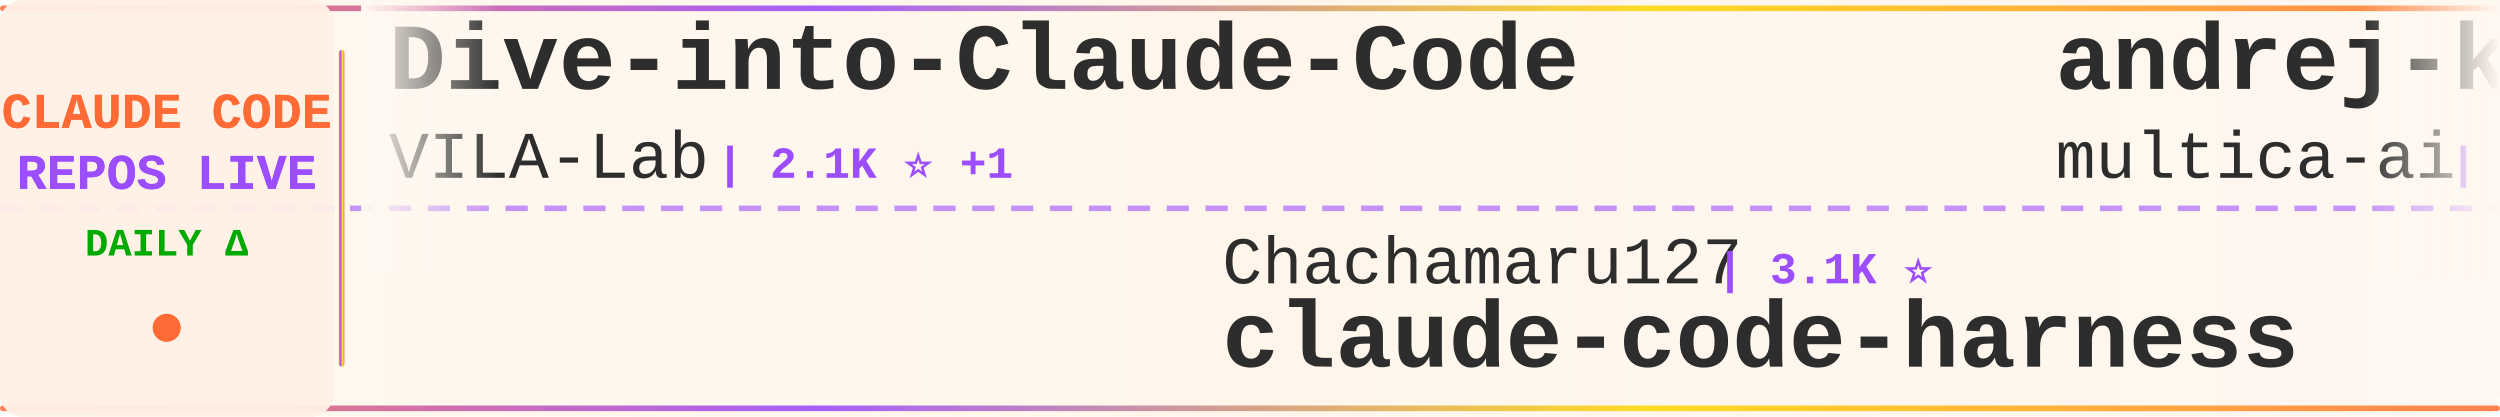
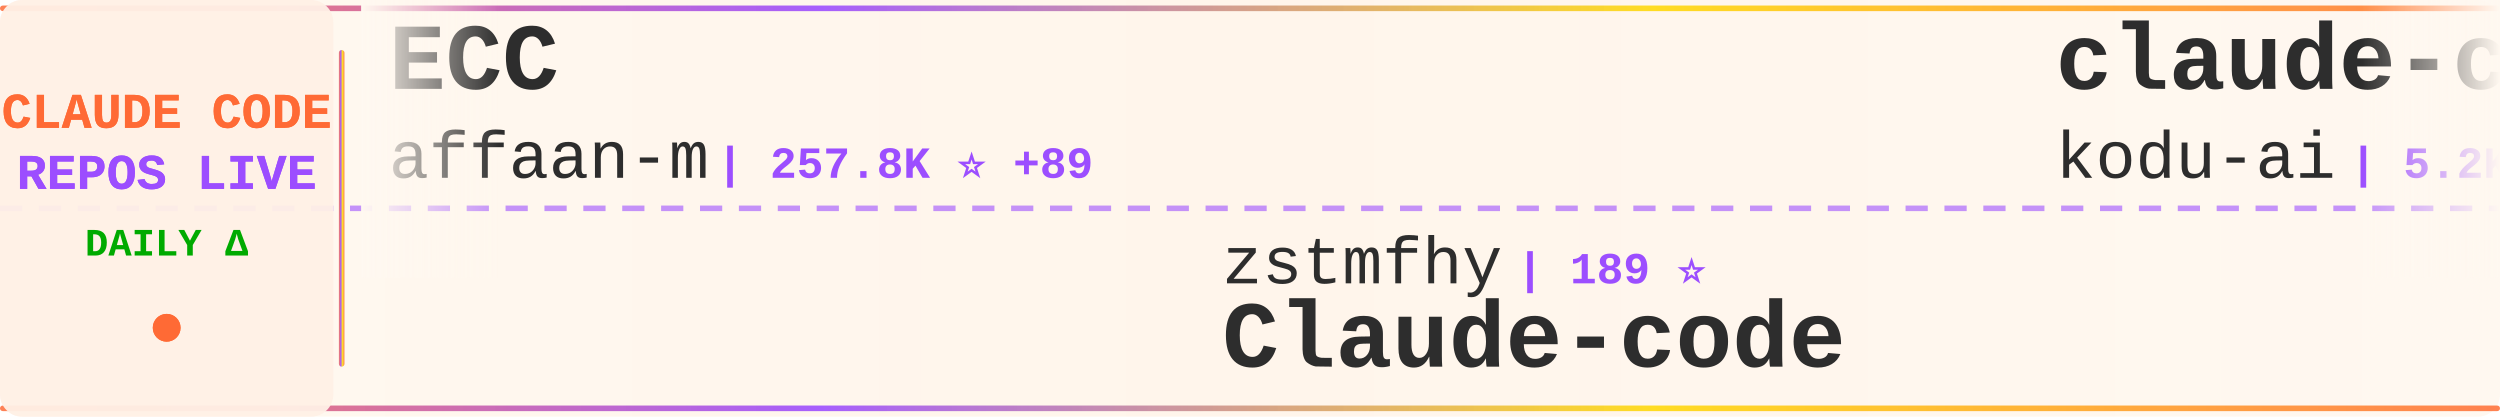
<svg xmlns="http://www.w3.org/2000/svg" width="900" height="150">
  <defs>
    <linearGradient id="tickerBg" x1="0%" y1="0%" x2="100%" y2="0%">
      <stop offset="0%" style="stop-color:#fff8f0;stop-opacity:0.98" />
      <stop offset="50%" style="stop-color:#fff5eb;stop-opacity:1" />
      <stop offset="100%" style="stop-color:#fff8f0;stop-opacity:0.98" />
    </linearGradient>
    <linearGradient id="borderGrad" x1="0%" y1="0%" x2="100%" y2="0%">
      <stop offset="0%" style="stop-color:#FF6B35;stop-opacity:0.85">
        <animate attributeName="stop-opacity" values="0.85;1;0.85" dur="2s" repeatCount="indefinite" />
      </stop>
      <stop offset="33%" style="stop-color:#9C4EFF;stop-opacity:0.9">
        <animate attributeName="stop-opacity" values="0.9;1;0.9" dur="2.2s" repeatCount="indefinite" />
      </stop>
      <stop offset="66%" style="stop-color:#FFD700;stop-opacity:0.85">
        <animate attributeName="stop-opacity" values="0.85;1;0.85" dur="1.8s" repeatCount="indefinite" />
      </stop>
      <stop offset="100%" style="stop-color:#FF6B35;stop-opacity:0.85">
        <animate attributeName="stop-opacity" values="0.85;1;0.85" dur="2s" repeatCount="indefinite" />
      </stop>
    </linearGradient>
    <filter id="textGlow">
      <feGaussianBlur stdDeviation="0.15" result="coloredBlur" />
      <feMerge>
        <feMergeNode in="coloredBlur" />
        <feMergeNode in="SourceGraphic" />
      </feMerge>
    </filter>
    <filter id="metricGlow">
      <feGaussianBlur stdDeviation="0.2" result="coloredBlur" />
      <feMerge>
        <feMergeNode in="coloredBlur" />
        <feMergeNode in="SourceGraphic" />
      </feMerge>
    </filter>
    <linearGradient id="leftFade" x1="0%" y1="0%" x2="100%" y2="0%">
      <stop offset="0%" style="stop-color:#fff8f0;stop-opacity:1" />
      <stop offset="100%" style="stop-color:#fff8f0;stop-opacity:0" />
    </linearGradient>
    <linearGradient id="rightFade" x1="0%" y1="0%" x2="100%" y2="0%">
      <stop offset="0%" style="stop-color:#fff8f0;stop-opacity:0" />
      <stop offset="100%" style="stop-color:#fff8f0;stop-opacity:1" />
    </linearGradient>
  </defs>
  <rect width="900" height="150" fill="url(#tickerBg)" rx="8" />
  <rect x="0" y="2" width="900" height="2" fill="url(#borderGrad)" rx="1" />
  <rect x="0" y="146" width="900" height="2" fill="url(#borderGrad)" rx="1" />
  <line x1="0" y1="75" x2="900" y2="75" stroke="#9C4EFF" stroke-width="2" stroke-dasharray="8 6" opacity="0.6" />
  <rect x="0" y="0" width="120" height="150" fill="#fff0e6" opacity="0.95" rx="8" />
  <text x="60" y="46" font-family="'Courier New', monospace" font-size="18" font-weight="bold" fill="#FF6B35" text-anchor="middle" filter="url(#textGlow)">
    CLAUDE CODE
  </text>
  <text x="60" y="68" font-family="'Courier New', monospace" font-size="18" font-weight="bold" fill="#9C4EFF" text-anchor="middle" filter="url(#textGlow)">
    REPOS LIVE
  </text>
  <text x="60" y="92" font-family="'Courier New', monospace" font-size="14" font-weight="bold" fill="#00aa00" text-anchor="middle">
    DAILY Δ
  </text>
  <circle cx="60" cy="118" r="5" fill="#FF6B35" filter="url(#metricGlow)">
    <animate attributeName="r" values="4;6;4" dur="1.5s" repeatCount="indefinite" />
    <animate attributeName="opacity" values="0.6;1;0.6" dur="1.5s" repeatCount="indefinite" />
  </circle>
  <rect x="122" y="18" width="2" height="114" fill="url(#borderGrad)" rx="1" />
  <clipPath id="tickerClip">
    <rect x="130" y="0" width="770" height="150" />
  </clipPath>
  <g clip-path="url(#tickerClip)">
    <g id="tickerItems">
      <animateTransform attributeName="transform" attributeType="XML" type="translate" from="0 0" to="-3000 0" dur="54s" repeatCount="indefinite" />
      <g transform="translate(0, 0)">
-         <text x="140" y="32" font-family="'Courier New', monospace" font-size="34" font-weight="bold" fill="#2d2d2d">Dive-into-Claude-Code</text>
-         <text x="140" y="64" font-family="'Courier New', monospace" font-size="24" font-weight="normal" fill="#2d2d2d" opacity="1.0">VILA-Lab</text>
-         <text x="258" y="64" font-family="'Courier New', monospace" font-size="16" font-weight="bold" fill="#9C4EFF"> | 2.1K ⭐ +1</text>
+         <text x="140" y="32" font-family="'Courier New', monospace" font-size="34" font-weight="bold" fill="#2d2d2d">ECC</text>
+         <text x="140" y="64" font-family="'Courier New', monospace" font-size="24" font-weight="normal" fill="#2d2d2d" opacity="1.0">affaan-m</text>
+         <text x="258" y="64" font-family="'Courier New', monospace" font-size="16" font-weight="bold" fill="#9C4EFF"> | 257.8K ⭐ +89</text>
      </g>
      <g transform="translate(300, 0)">
-         <text x="140" y="102" font-family="'Courier New', monospace" font-size="24" font-weight="normal" fill="#2d2d2d" opacity="1.0">Chachamaru127</text>
-         <text x="318" y="102" font-family="'Courier New', monospace" font-size="16" font-weight="bold" fill="#9C4EFF"> | 3.1K ⭐</text>
-         <text x="140" y="132" font-family="'Courier New', monospace" font-size="34" font-weight="bold" fill="#2d2d2d">claude-code-harness</text>
+         <text x="140" y="102" font-family="'Courier New', monospace" font-size="24" font-weight="normal" fill="#2d2d2d" opacity="1.0">zstmfhy</text>
+         <text x="246" y="102" font-family="'Courier New', monospace" font-size="16" font-weight="bold" fill="#9C4EFF"> | 189 ⭐</text>
+         <text x="140" y="132" font-family="'Courier New', monospace" font-size="34" font-weight="bold" fill="#2d2d2d">Claude-code</text>
      </g>
      <g transform="translate(600, 0)">
-         <text x="140" y="32" font-family="'Courier New', monospace" font-size="34" font-weight="bold" fill="#2d2d2d">andrej-karpathy-skills</text>
-         <text x="140" y="64" font-family="'Courier New', monospace" font-size="24" font-weight="normal" fill="#2d2d2d" opacity="1.0">multica-ai</text>
-         <text x="282" y="64" font-family="'Courier New', monospace" font-size="16" font-weight="bold" fill="#9C4EFF"> | 212.8K ⭐ +8</text>
+         <text x="140" y="32" font-family="'Courier New', monospace" font-size="34" font-weight="bold" fill="#2d2d2d">claude-coder</text>
+         <text x="140" y="64" font-family="'Courier New', monospace" font-size="24" font-weight="normal" fill="#2d2d2d" opacity="1.0">kodu-ai</text>
+         <text x="246" y="64" font-family="'Courier New', monospace" font-size="16" font-weight="bold" fill="#9C4EFF"> | 5.2K ⭐</text>
      </g>
      <g transform="translate(900, 0)">
-         <text x="140" y="102" font-family="'Courier New', monospace" font-size="24" font-weight="normal" fill="#2d2d2d" opacity="1.0">anthropics</text>
-         <text x="282" y="102" font-family="'Courier New', monospace" font-size="16" font-weight="bold" fill="#9C4EFF"> | 980 ⭐</text>
-         <text x="140" y="132" font-family="'Courier New', monospace" font-size="34" font-weight="bold" fill="#2d2d2d">claude-code-base-action</text>
+         <text x="140" y="102" font-family="'Courier New', monospace" font-size="24" font-weight="normal" fill="#2d2d2d" opacity="1.0">LING71671</text>
+         <text x="270" y="102" font-family="'Courier New', monospace" font-size="16" font-weight="bold" fill="#9C4EFF"> | 949 ⭐</text>
+         <text x="140" y="132" font-family="'Courier New', monospace" font-size="34" font-weight="bold" fill="#2d2d2d">Open-ClaudeCode</text>
      </g>
      <g transform="translate(1200, 0)">
-         <text x="140" y="32" font-family="'Courier New', monospace" font-size="34" font-weight="bold" fill="#2d2d2d">claude-code-proxy</text>
-         <text x="140" y="64" font-family="'Courier New', monospace" font-size="24" font-weight="normal" fill="#2d2d2d" opacity="1.0">1rgs</text>
-         <text x="210" y="64" font-family="'Courier New', monospace" font-size="16" font-weight="bold" fill="#9C4EFF"> | 3.7K ⭐</text>
+         <text x="140" y="32" font-family="'Courier New', monospace" font-size="34" font-weight="bold" fill="#2d2d2d">claude_codex_bridge</text>
+         <text x="140" y="64" font-family="'Courier New', monospace" font-size="24" font-weight="normal" fill="#2d2d2d" opacity="1.0">SeemSeam</text>
+         <text x="258" y="64" font-family="'Courier New', monospace" font-size="16" font-weight="bold" fill="#9C4EFF"> | 3.5K ⭐</text>
      </g>
      <g transform="translate(1500, 0)">
-         <text x="140" y="102" font-family="'Courier New', monospace" font-size="24" font-weight="normal" fill="#2d2d2d" opacity="1.0">lorryjovens-hub</text>
-         <text x="342" y="102" font-family="'Courier New', monospace" font-size="16" font-weight="bold" fill="#9C4EFF"> | 1.7K ⭐</text>
-         <text x="140" y="132" font-family="'Courier New', monospace" font-size="34" font-weight="bold" fill="#2d2d2d">claude-code-rust</text>
+         <text x="140" y="102" font-family="'Courier New', monospace" font-size="24" font-weight="normal" fill="#2d2d2d" opacity="1.0">777genius</text>
+         <text x="270" y="102" font-family="'Courier New', monospace" font-size="16" font-weight="bold" fill="#9C4EFF"> | 931 ⭐</text>
+         <text x="140" y="132" font-family="'Courier New', monospace" font-size="34" font-weight="bold" fill="#2d2d2d">claude-code-source-code</text>
      </g>
      <g transform="translate(1800, 0)">
-         <text x="140" y="32" font-family="'Courier New', monospace" font-size="34" font-weight="bold" fill="#2d2d2d">claude-code-security-rev...</text>
-         <text x="140" y="64" font-family="'Courier New', monospace" font-size="24" font-weight="normal" fill="#2d2d2d" opacity="1.0">anthropics</text>
-         <text x="282" y="64" font-family="'Courier New', monospace" font-size="16" font-weight="bold" fill="#9C4EFF"> | 6.2K ⭐</text>
+         <text x="140" y="32" font-family="'Courier New', monospace" font-size="34" font-weight="bold" fill="#2d2d2d">claude-code-ultimate-gui...</text>
+         <text x="140" y="64" font-family="'Courier New', monospace" font-size="24" font-weight="normal" fill="#2d2d2d" opacity="1.0">FlorianBruniaux</text>
+         <text x="342" y="64" font-family="'Courier New', monospace" font-size="16" font-weight="bold" fill="#9C4EFF"> | 6.0K ⭐ +1</text>
      </g>
      <g transform="translate(2100, 0)">
-         <text x="140" y="102" font-family="'Courier New', monospace" font-size="24" font-weight="normal" fill="#2d2d2d" opacity="1.0">overwirehq</text>
-         <text x="282" y="102" font-family="'Courier New', monospace" font-size="16" font-weight="bold" fill="#9C4EFF"> | 2.8K ⭐</text>
-         <text x="140" y="132" font-family="'Courier New', monospace" font-size="34" font-weight="bold" fill="#2d2d2d">claude-code-telegram</text>
+         <text x="140" y="102" font-family="'Courier New', monospace" font-size="24" font-weight="normal" fill="#2d2d2d" opacity="1.0">krusemediallc</text>
+         <text x="318" y="102" font-family="'Courier New', monospace" font-size="16" font-weight="bold" fill="#9C4EFF"> | 1.5K ⭐ +1</text>
+         <text x="140" y="132" font-family="'Courier New', monospace" font-size="34" font-weight="bold" fill="#2d2d2d">arcads-claude-code</text>
      </g>
      <g transform="translate(2400, 0)">
-         <text x="140" y="32" font-family="'Courier New', monospace" font-size="34" font-weight="bold" fill="#2d2d2d">claude-code-proxy</text>
-         <text x="140" y="64" font-family="'Courier New', monospace" font-size="24" font-weight="normal" fill="#2d2d2d" opacity="1.0">fuergaosi233</text>
-         <text x="306" y="64" font-family="'Courier New', monospace" font-size="16" font-weight="bold" fill="#9C4EFF"> | 2.8K ⭐</text>
+         <text x="140" y="32" font-family="'Courier New', monospace" font-size="34" font-weight="bold" fill="#2d2d2d">Claude-Code-Usage-Monito...</text>
+         <text x="140" y="64" font-family="'Courier New', monospace" font-size="24" font-weight="normal" fill="#2d2d2d" opacity="1.0">Maciek-roboblog</text>
+         <text x="342" y="64" font-family="'Courier New', monospace" font-size="16" font-weight="bold" fill="#9C4EFF"> | 8.7K ⭐</text>
      </g>
      <g transform="translate(2700, 0)">
-         <text x="140" y="102" font-family="'Courier New', monospace" font-size="24" font-weight="normal" fill="#2d2d2d" opacity="1.0">WorldFlowAI</text>
-         <text x="294" y="102" font-family="'Courier New', monospace" font-size="16" font-weight="bold" fill="#9C4EFF"> | 2.9K ⭐ +4</text>
-         <text x="140" y="132" font-family="'Courier New', monospace" font-size="34" font-weight="bold" fill="#2d2d2d">everything-claude-code</text>
+         <text x="140" y="102" font-family="'Courier New', monospace" font-size="24" font-weight="normal" fill="#2d2d2d" opacity="1.0">sugyan</text>
+         <text x="234" y="102" font-family="'Courier New', monospace" font-size="16" font-weight="bold" fill="#9C4EFF"> | 1.1K ⭐</text>
+         <text x="140" y="132" font-family="'Courier New', monospace" font-size="34" font-weight="bold" fill="#2d2d2d">claude-code-webui</text>
      </g>
      <g transform="translate(3000, 0)">
-         <text x="140" y="32" font-family="'Courier New', monospace" font-size="34" font-weight="bold" fill="#2d2d2d">Dive-into-Claude-Code</text>
-         <text x="140" y="64" font-family="'Courier New', monospace" font-size="24" font-weight="normal" fill="#2d2d2d" opacity="1.0">VILA-Lab</text>
-         <text x="258" y="64" font-family="'Courier New', monospace" font-size="16" font-weight="bold" fill="#9C4EFF"> | 2.1K ⭐ +1</text>
+         <text x="140" y="32" font-family="'Courier New', monospace" font-size="34" font-weight="bold" fill="#2d2d2d">ECC</text>
+         <text x="140" y="64" font-family="'Courier New', monospace" font-size="24" font-weight="normal" fill="#2d2d2d" opacity="1.0">affaan-m</text>
+         <text x="258" y="64" font-family="'Courier New', monospace" font-size="16" font-weight="bold" fill="#9C4EFF"> | 257.8K ⭐ +89</text>
      </g>
      <g transform="translate(3300, 0)">
-         <text x="140" y="102" font-family="'Courier New', monospace" font-size="24" font-weight="normal" fill="#2d2d2d" opacity="1.0">Chachamaru127</text>
-         <text x="318" y="102" font-family="'Courier New', monospace" font-size="16" font-weight="bold" fill="#9C4EFF"> | 3.1K ⭐</text>
-         <text x="140" y="132" font-family="'Courier New', monospace" font-size="34" font-weight="bold" fill="#2d2d2d">claude-code-harness</text>
+         <text x="140" y="102" font-family="'Courier New', monospace" font-size="24" font-weight="normal" fill="#2d2d2d" opacity="1.0">zstmfhy</text>
+         <text x="246" y="102" font-family="'Courier New', monospace" font-size="16" font-weight="bold" fill="#9C4EFF"> | 189 ⭐</text>
+         <text x="140" y="132" font-family="'Courier New', monospace" font-size="34" font-weight="bold" fill="#2d2d2d">Claude-code</text>
      </g>
      <g transform="translate(3600, 0)">
-         <text x="140" y="32" font-family="'Courier New', monospace" font-size="34" font-weight="bold" fill="#2d2d2d">andrej-karpathy-skills</text>
-         <text x="140" y="64" font-family="'Courier New', monospace" font-size="24" font-weight="normal" fill="#2d2d2d" opacity="1.0">multica-ai</text>
-         <text x="282" y="64" font-family="'Courier New', monospace" font-size="16" font-weight="bold" fill="#9C4EFF"> | 212.8K ⭐ +8</text>
+         <text x="140" y="32" font-family="'Courier New', monospace" font-size="34" font-weight="bold" fill="#2d2d2d">claude-coder</text>
+         <text x="140" y="64" font-family="'Courier New', monospace" font-size="24" font-weight="normal" fill="#2d2d2d" opacity="1.0">kodu-ai</text>
+         <text x="246" y="64" font-family="'Courier New', monospace" font-size="16" font-weight="bold" fill="#9C4EFF"> | 5.2K ⭐</text>
      </g>
      <g transform="translate(3900, 0)">
-         <text x="140" y="102" font-family="'Courier New', monospace" font-size="24" font-weight="normal" fill="#2d2d2d" opacity="1.0">anthropics</text>
-         <text x="282" y="102" font-family="'Courier New', monospace" font-size="16" font-weight="bold" fill="#9C4EFF"> | 980 ⭐</text>
-         <text x="140" y="132" font-family="'Courier New', monospace" font-size="34" font-weight="bold" fill="#2d2d2d">claude-code-base-action</text>
+         <text x="140" y="102" font-family="'Courier New', monospace" font-size="24" font-weight="normal" fill="#2d2d2d" opacity="1.0">LING71671</text>
+         <text x="270" y="102" font-family="'Courier New', monospace" font-size="16" font-weight="bold" fill="#9C4EFF"> | 949 ⭐</text>
+         <text x="140" y="132" font-family="'Courier New', monospace" font-size="34" font-weight="bold" fill="#2d2d2d">Open-ClaudeCode</text>
      </g>
    </g>
  </g>
  <rect x="130" y="0" width="50" height="100" fill="url(#leftFade)" />
  <rect x="850" y="0" width="50" height="100" fill="url(#rightFade)" />
</svg>
